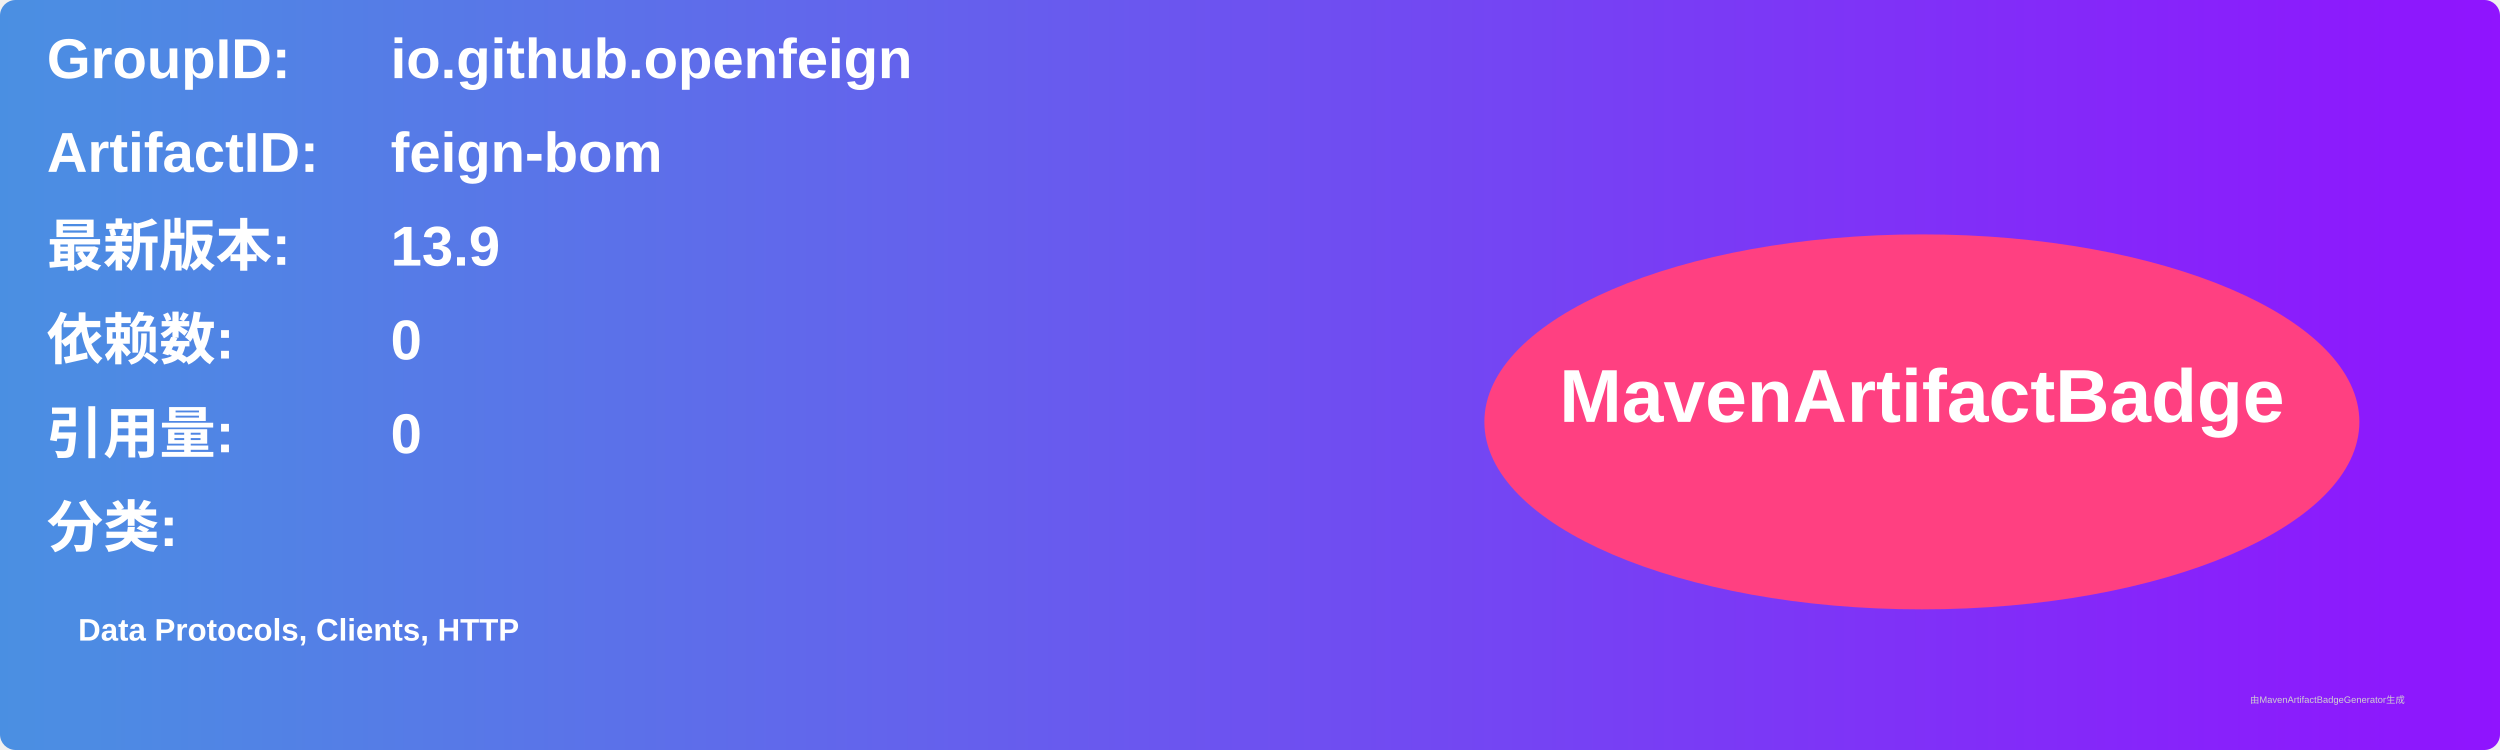
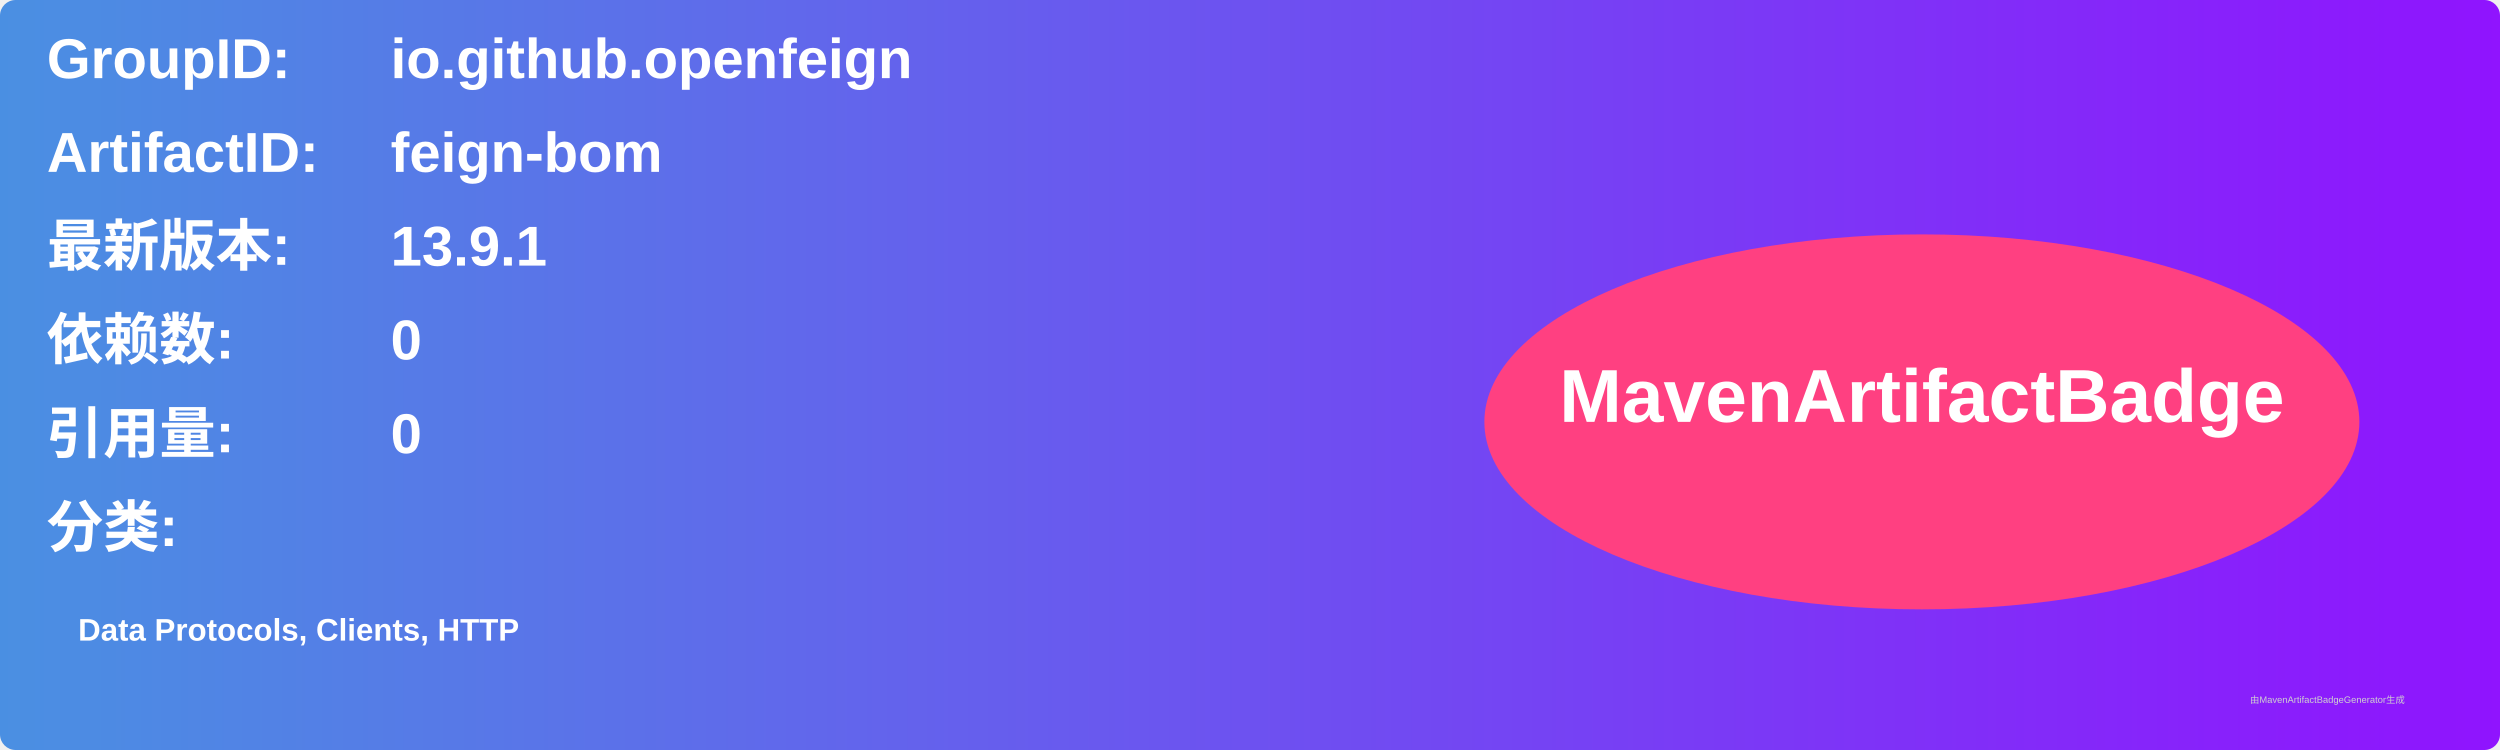
<svg xmlns="http://www.w3.org/2000/svg" width="800" height="240" viewBox="0 0 800 240">
  <linearGradient id="grad" x1="0%" y1="0%" x2="100%" y2="0%">
    <stop offset="0%" stop-color="#4a90e2" />
    <stop offset="100%" stop-color="#9013fe" />
  </linearGradient>
  <rect width="100%" height="100%" rx="5" ry="5" fill="url(#grad)" />
  <g transform="translate(15, 15)">
    <text x="0" y="10" font-family="Arial" font-size="18" fill="white" font-weight="bold" width="260">GroupID:</text>
    <text x="110" y="10" font-family="Arial" font-size="18" fill="white" font-weight="bold" width="460">io.github.openfeign</text>
    <text x="0" y="40" font-family="Arial" font-size="18" fill="white" font-weight="bold" width="260">ArtifactID:</text>
    <text x="110" y="40" font-family="Arial" font-size="18" fill="white" font-weight="bold" width="460">feign-bom</text>
    <text x="0" y="70" font-family="Arial" font-size="18" fill="white" font-weight="bold">最新版本:</text>
    <text x="110" y="70" font-family="Arial" font-size="18" fill="white" font-weight="bold">
-       <tspan font-weight="bold">13.9</tspan>
+       <tspan font-weight="bold">13.9.1</tspan>
    </text>
    <text x="0" y="100" font-family="Arial" font-size="18" fill="white" font-weight="bold">依赖数: </text>
    <text x="110" y="100" font-family="Arial" font-size="18" fill="white">
      <tspan font-weight="bold">0</tspan>
    </text>
    <text x="0" y="130" font-family="Arial" font-size="18" fill="white" font-weight="bold">引用量: </text>
    <text x="110" y="130" font-family="Arial" font-size="18" fill="white">
      <tspan font-weight="bold">0</tspan>
    </text>
    <text x="0" y="160" font-family="Arial" font-size="18" fill="white" font-weight="bold">分类:</text>
    <text x="10" y="190" font-family="Arial" font-size="10" fill="white">
      <tspan font-weight="bold">Data Protocols, Clients, HTTP</tspan>
    </text>
    <ellipse cx="600" cy="120" rx="140" ry="60" fill="#ff4081" />
    <text x="600" y="120" text-anchor="middle" font-family="Arial" font-size="24" fill="white" font-weight="bold">MavenArtifactBadge</text>
  </g>
  <text x="720" y="225" font-family="Arial" font-size="3" fill="#d0d0d0">由MavenArtifactBadgeGenerator生成</text>
</svg>
